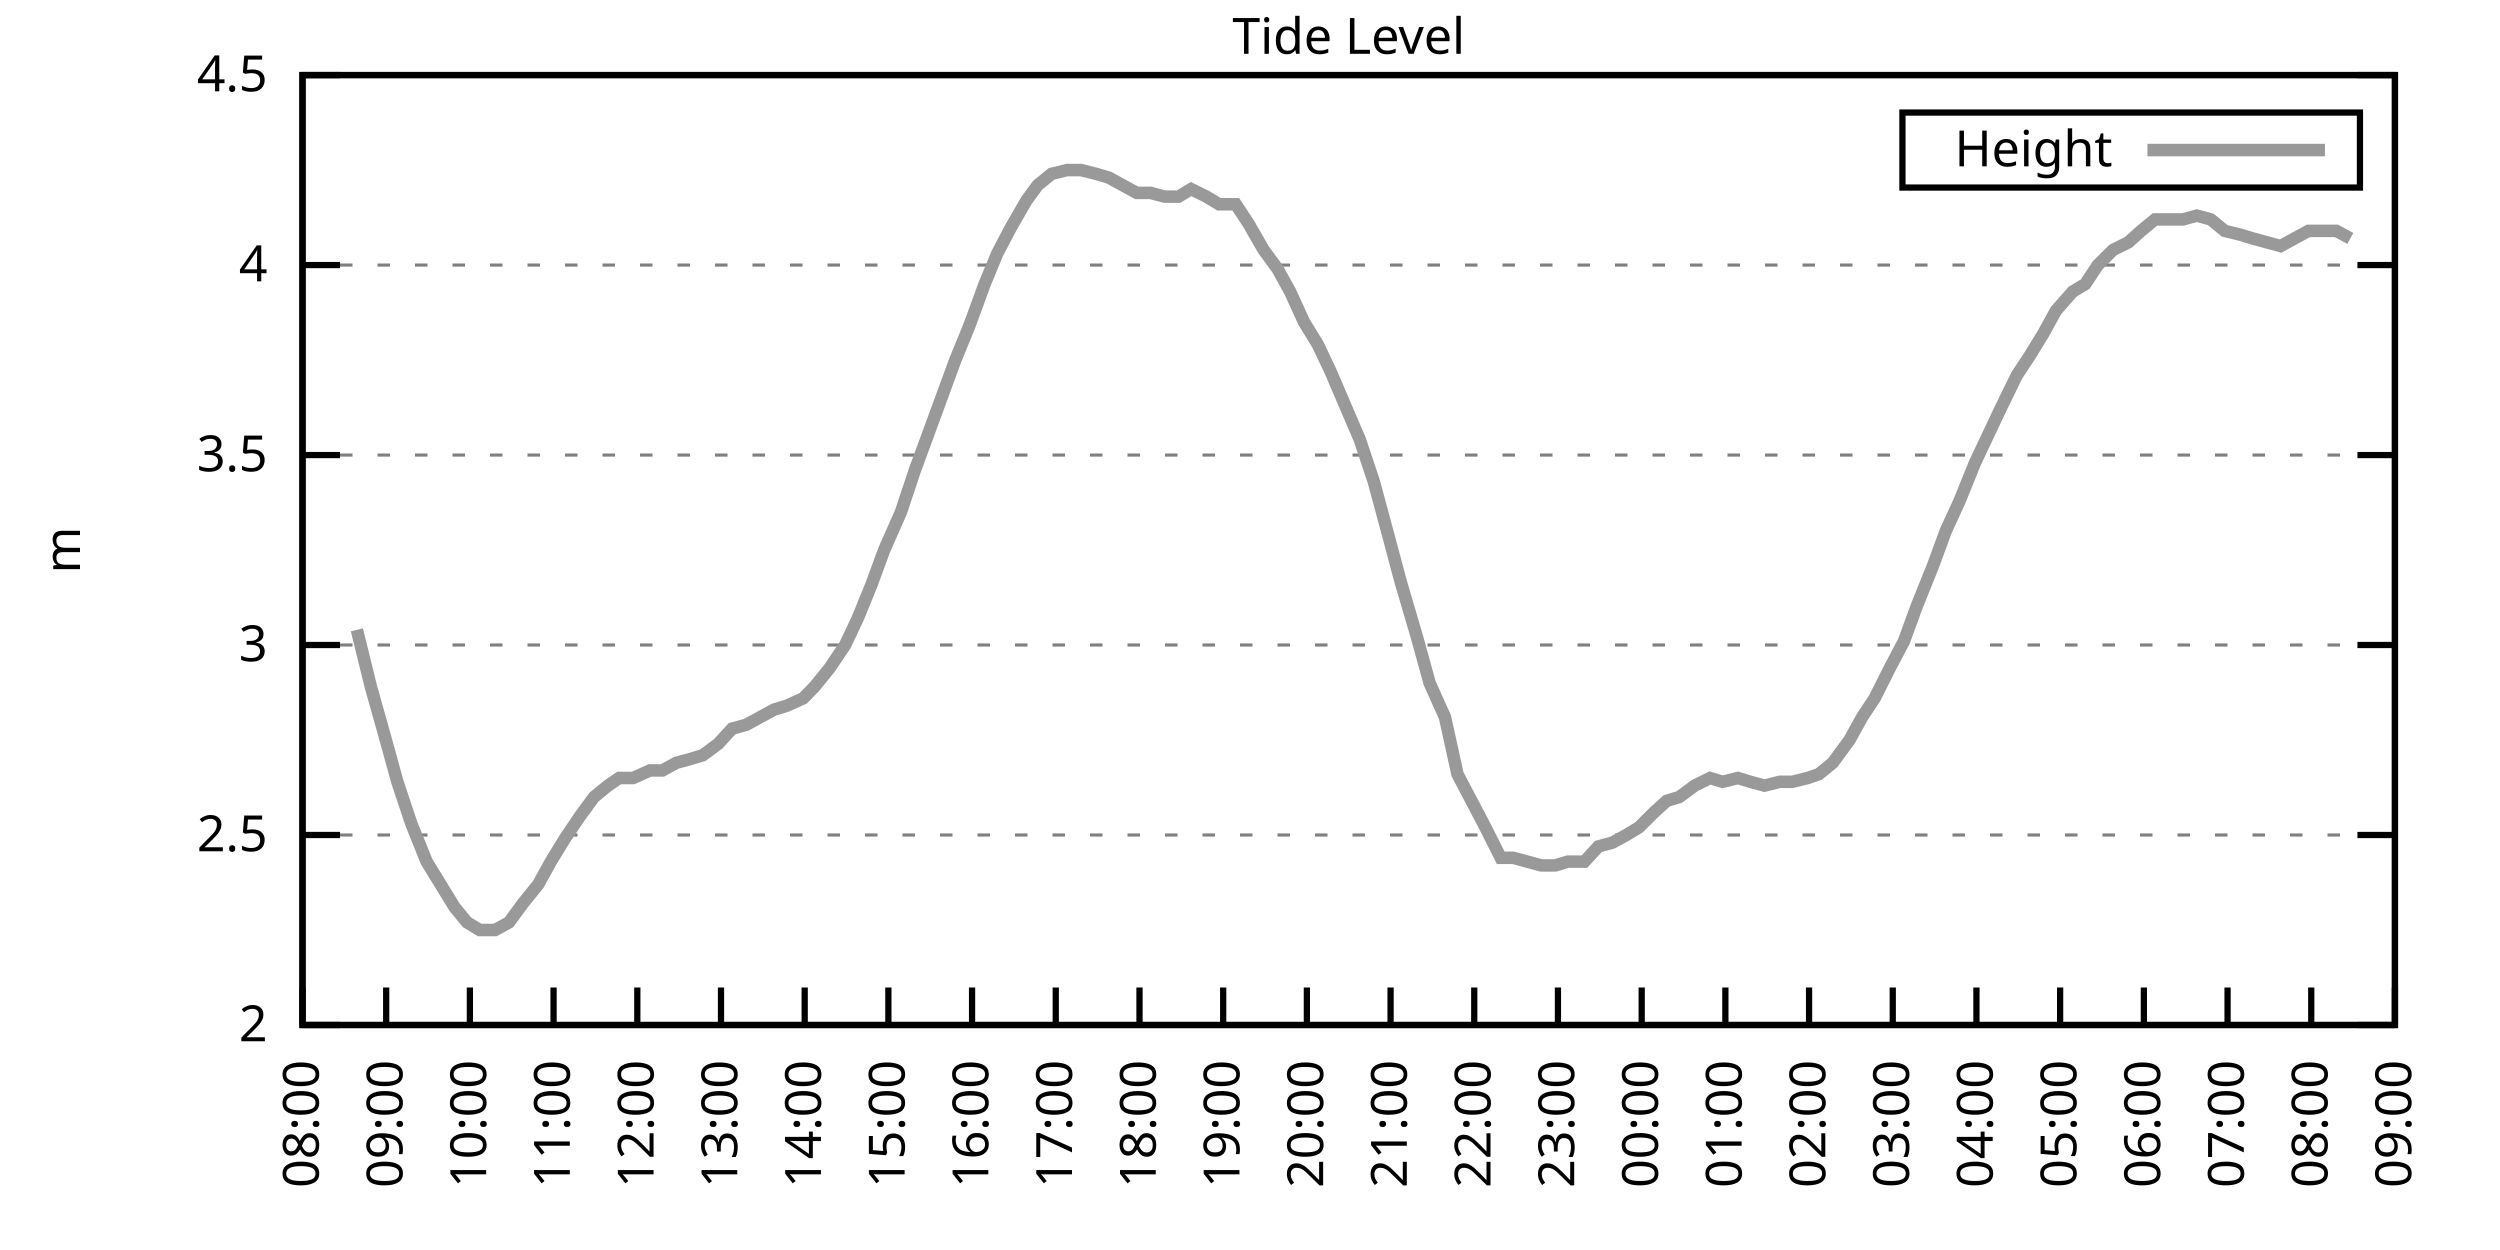
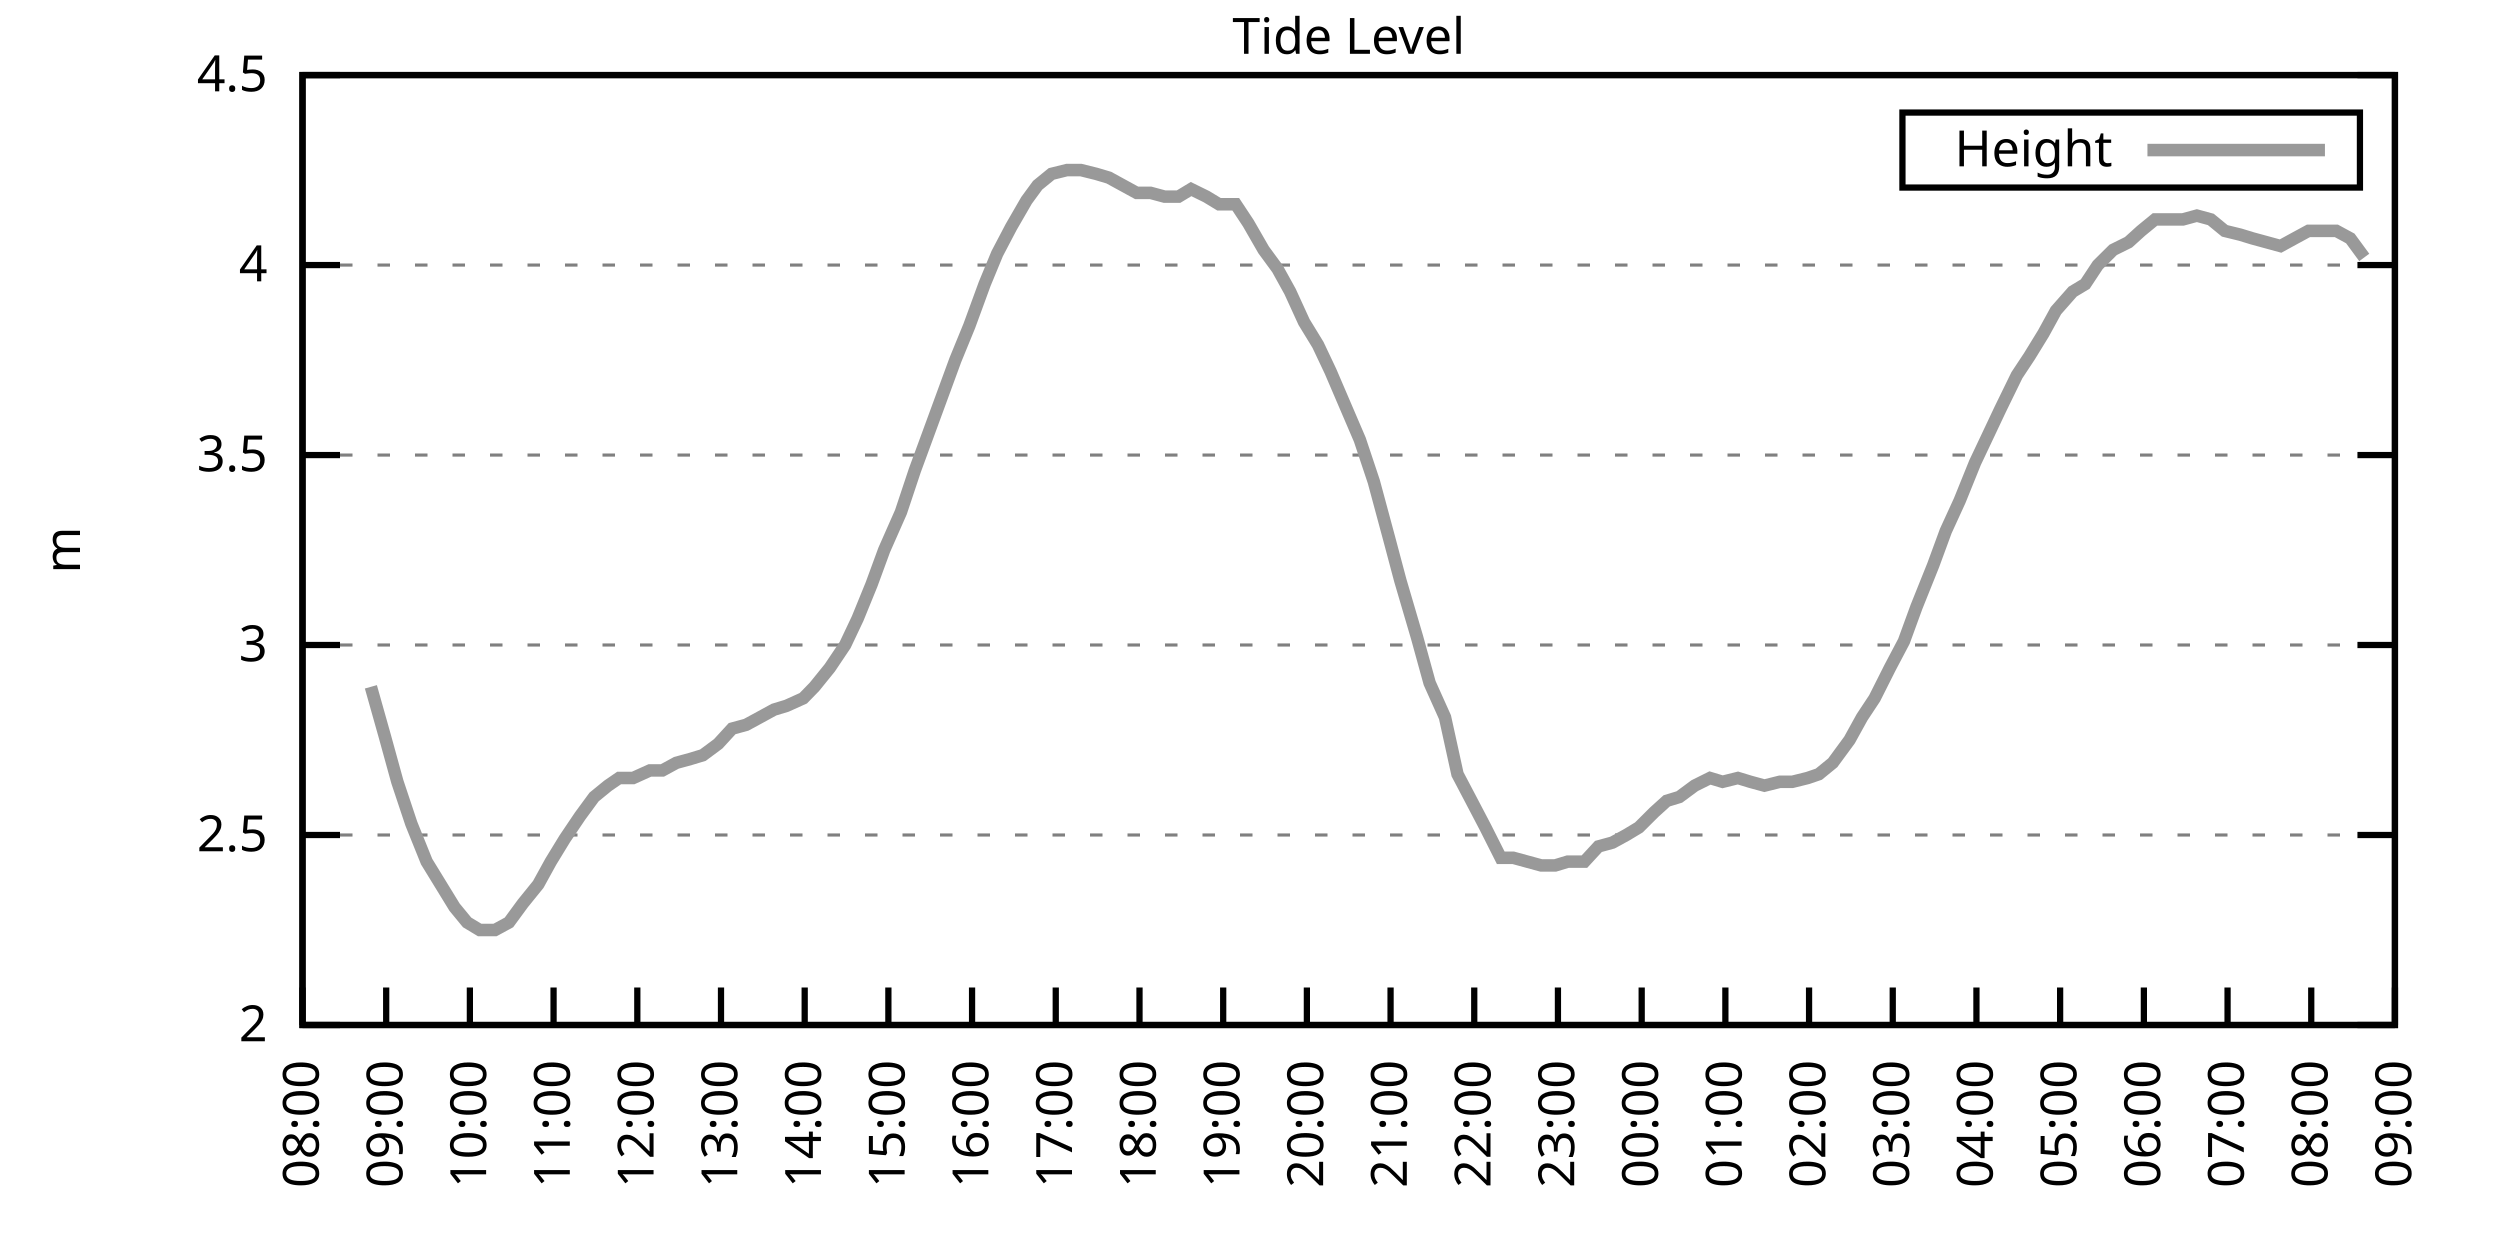
<svg xmlns="http://www.w3.org/2000/svg" xmlns:xlink="http://www.w3.org/1999/xlink" width="400" height="200" viewBox="0 0 400 200">
  <g id="gnuplot_canvas">
    <rect x="0" y="0" width="400" height="200" fill="none" />
    <defs>
      <circle id="gpDot" r="0.5" stroke-width="0.5" stroke="currentColor" />
      <path id="gpPt0" stroke-width="0.333" stroke="currentColor" d="M-1,0 h2 M0,-1 v2" />
      <path id="gpPt1" stroke-width="0.333" stroke="currentColor" d="M-1,-1 L1,1 M1,-1 L-1,1" />
      <path id="gpPt2" stroke-width="0.333" stroke="currentColor" d="M-1,0 L1,0 M0,-1 L0,1 M-1,-1 L1,1 M-1,1 L1,-1" />
      <rect id="gpPt3" stroke-width="0.333" stroke="currentColor" x="-1" y="-1" width="2" height="2" />
      <rect id="gpPt4" stroke-width="0.333" stroke="currentColor" fill="currentColor" x="-1" y="-1" width="2" height="2" />
      <circle id="gpPt5" stroke-width="0.333" stroke="currentColor" cx="0" cy="0" r="1" />
      <use xlink:href="#gpPt5" id="gpPt6" fill="currentColor" stroke="none" />
      <path id="gpPt7" stroke-width="0.333" stroke="currentColor" d="M0,-1.33 L-1.33,0.67 L1.33,0.67 z" />
      <use xlink:href="#gpPt7" id="gpPt8" fill="currentColor" stroke="none" />
      <use xlink:href="#gpPt7" id="gpPt9" stroke="currentColor" transform="rotate(180)" />
      <use xlink:href="#gpPt9" id="gpPt10" fill="currentColor" stroke="none" />
      <use xlink:href="#gpPt3" id="gpPt11" stroke="currentColor" transform="rotate(45)" />
      <use xlink:href="#gpPt11" id="gpPt12" fill="currentColor" stroke="none" />
      <path id="gpPt13" stroke-width="0.333" stroke="currentColor" d="M0,1.330 L1.265,0.411 L0.782,-1.067 L-0.782,-1.076 L-1.265,0.411 z" />
      <use xlink:href="#gpPt13" id="gpPt14" fill="currentColor" stroke="none" />
      <filter id="textbox" filterUnits="objectBoundingBox" x="0" y="0" height="1" width="1">
        <feFlood flood-color="white" flood-opacity="1" result="bgnd" />
        <feComposite in="SourceGraphic" in2="bgnd" operator="atop" />
      </filter>
      <filter id="greybox" filterUnits="objectBoundingBox" x="0" y="0" height="1" width="1">
        <feFlood flood-color="lightgrey" flood-opacity="1" result="grey" />
        <feComposite in="SourceGraphic" in2="grey" operator="atop" />
      </filter>
    </defs>
    <g fill="none" color="white" stroke="currentColor" stroke-width="1.00" stroke-linecap="butt" stroke-linejoin="miter">
</g>
    <g fill="none" color="black" stroke="currentColor" stroke-width="1.00" stroke-linecap="butt" stroke-linejoin="miter">
      <g stroke="none" shape-rendering="crispEdges">
        <polygon fill="rgb(255, 255, 255)" points="48.40,164.00 383.18,164.00 383.18,12.02 48.40,12.02 " />
      </g>
    </g>
    <g fill="none" color="black" stroke="currentColor" stroke-width="1.00" stroke-linecap="butt" stroke-linejoin="miter">
</g>
    <g fill="none" color="black" stroke="black" stroke-width="0.50" stroke-linecap="butt" stroke-linejoin="miter">
</g>
    <g fill="none" color="gray" stroke="currentColor" stroke-width="0.50" stroke-linecap="butt" stroke-linejoin="miter">
      <path stroke="gray" stroke-dasharray="2,4" class="gridline" d="M48.40,164.00 L383.19,164.00  " />
    </g>
    <g fill="none" color="gray" stroke="gray" stroke-width="1.00" stroke-linecap="butt" stroke-linejoin="miter">
</g>
    <g fill="none" color="black" stroke="currentColor" stroke-width="1.00" stroke-linecap="butt" stroke-linejoin="miter">
      <path stroke="black" d="M48.40,164.00 L54.40,164.00 M383.19,164.00 L377.19,164.00  " />
      <g transform="translate(42.80,166.60)" stroke="none" fill="black" font-family="Sans" font-size="8.00" text-anchor="end">
        <text>
          <tspan font-family="Sans"> 2</tspan>
        </text>
      </g>
    </g>
    <g fill="none" color="black" stroke="currentColor" stroke-width="1.00" stroke-linecap="butt" stroke-linejoin="miter">
</g>
    <g fill="none" color="black" stroke="black" stroke-width="0.50" stroke-linecap="butt" stroke-linejoin="miter">
</g>
    <g fill="none" color="gray" stroke="currentColor" stroke-width="0.50" stroke-linecap="butt" stroke-linejoin="miter">
      <path stroke="gray" stroke-dasharray="2,4" class="gridline" d="M48.40,133.60 L383.19,133.60  " />
    </g>
    <g fill="none" color="gray" stroke="gray" stroke-width="1.00" stroke-linecap="butt" stroke-linejoin="miter">
</g>
    <g fill="none" color="black" stroke="currentColor" stroke-width="1.00" stroke-linecap="butt" stroke-linejoin="miter">
      <path stroke="black" d="M48.40,133.60 L54.40,133.60 M383.19,133.60 L377.19,133.60  " />
      <g transform="translate(42.80,136.20)" stroke="none" fill="black" font-family="Sans" font-size="8.00" text-anchor="end">
        <text>
          <tspan font-family="Sans"> 2.5</tspan>
        </text>
      </g>
    </g>
    <g fill="none" color="black" stroke="currentColor" stroke-width="1.00" stroke-linecap="butt" stroke-linejoin="miter">
</g>
    <g fill="none" color="black" stroke="black" stroke-width="0.50" stroke-linecap="butt" stroke-linejoin="miter">
</g>
    <g fill="none" color="gray" stroke="currentColor" stroke-width="0.50" stroke-linecap="butt" stroke-linejoin="miter">
      <path stroke="gray" stroke-dasharray="2,4" class="gridline" d="M48.40,103.20 L383.19,103.20  " />
    </g>
    <g fill="none" color="gray" stroke="gray" stroke-width="1.00" stroke-linecap="butt" stroke-linejoin="miter">
</g>
    <g fill="none" color="black" stroke="currentColor" stroke-width="1.00" stroke-linecap="butt" stroke-linejoin="miter">
      <path stroke="black" d="M48.40,103.20 L54.40,103.20 M383.19,103.20 L377.19,103.20  " />
      <g transform="translate(42.80,105.80)" stroke="none" fill="black" font-family="Sans" font-size="8.00" text-anchor="end">
        <text>
          <tspan font-family="Sans"> 3</tspan>
        </text>
      </g>
    </g>
    <g fill="none" color="black" stroke="currentColor" stroke-width="1.00" stroke-linecap="butt" stroke-linejoin="miter">
</g>
    <g fill="none" color="black" stroke="black" stroke-width="0.50" stroke-linecap="butt" stroke-linejoin="miter">
</g>
    <g fill="none" color="gray" stroke="currentColor" stroke-width="0.50" stroke-linecap="butt" stroke-linejoin="miter">
      <path stroke="gray" stroke-dasharray="2,4" class="gridline" d="M48.40,72.81 L383.19,72.81  " />
    </g>
    <g fill="none" color="gray" stroke="gray" stroke-width="1.00" stroke-linecap="butt" stroke-linejoin="miter">
</g>
    <g fill="none" color="black" stroke="currentColor" stroke-width="1.00" stroke-linecap="butt" stroke-linejoin="miter">
      <path stroke="black" d="M48.40,72.81 L54.40,72.81 M383.19,72.81 L377.19,72.81  " />
      <g transform="translate(42.80,75.41)" stroke="none" fill="black" font-family="Sans" font-size="8.00" text-anchor="end">
        <text>
          <tspan font-family="Sans"> 3.5</tspan>
        </text>
      </g>
    </g>
    <g fill="none" color="black" stroke="currentColor" stroke-width="1.00" stroke-linecap="butt" stroke-linejoin="miter">
</g>
    <g fill="none" color="black" stroke="black" stroke-width="0.50" stroke-linecap="butt" stroke-linejoin="miter">
</g>
    <g fill="none" color="gray" stroke="currentColor" stroke-width="0.50" stroke-linecap="butt" stroke-linejoin="miter">
      <path stroke="gray" stroke-dasharray="2,4" class="gridline" d="M48.40,42.41 L383.19,42.41  " />
    </g>
    <g fill="none" color="gray" stroke="gray" stroke-width="1.00" stroke-linecap="butt" stroke-linejoin="miter">
</g>
    <g fill="none" color="black" stroke="currentColor" stroke-width="1.00" stroke-linecap="butt" stroke-linejoin="miter">
      <path stroke="black" d="M48.40,42.41 L54.40,42.41 M383.19,42.41 L377.19,42.41  " />
      <g transform="translate(42.80,45.01)" stroke="none" fill="black" font-family="Sans" font-size="8.00" text-anchor="end">
        <text>
          <tspan font-family="Sans"> 4</tspan>
        </text>
      </g>
    </g>
    <g fill="none" color="black" stroke="currentColor" stroke-width="1.00" stroke-linecap="butt" stroke-linejoin="miter">
</g>
    <g fill="none" color="black" stroke="black" stroke-width="0.50" stroke-linecap="butt" stroke-linejoin="miter">
</g>
    <g fill="none" color="gray" stroke="currentColor" stroke-width="0.50" stroke-linecap="butt" stroke-linejoin="miter">
      <path stroke="gray" stroke-dasharray="2,4" class="gridline" d="M48.40,12.01 L383.19,12.01  " />
    </g>
    <g fill="none" color="gray" stroke="gray" stroke-width="1.00" stroke-linecap="butt" stroke-linejoin="miter">
</g>
    <g fill="none" color="black" stroke="currentColor" stroke-width="1.00" stroke-linecap="butt" stroke-linejoin="miter">
      <path stroke="black" d="M48.40,12.01 L54.40,12.01 M383.19,12.01 L377.19,12.01  " />
      <g transform="translate(42.80,14.61)" stroke="none" fill="black" font-family="Sans" font-size="8.00" text-anchor="end">
        <text>
          <tspan font-family="Sans"> 4.5</tspan>
        </text>
      </g>
    </g>
    <g fill="none" color="black" stroke="currentColor" stroke-width="1.00" stroke-linecap="butt" stroke-linejoin="miter">
      <path stroke="black" d="M48.40,164.00 L48.40,158.00  " />
      <g transform="translate(51.00,169.60) rotate(270.00)" stroke="none" fill="black" font-family="Sans" font-size="8.00" text-anchor="end">
        <text>
          <tspan font-family="Sans">08:00</tspan>
        </text>
      </g>
    </g>
    <g fill="none" color="black" stroke="currentColor" stroke-width="1.00" stroke-linecap="butt" stroke-linejoin="miter">
      <path stroke="black" d="M61.79,164.00 L61.79,158.00  " />
      <g transform="translate(64.39,169.60) rotate(270.00)" stroke="none" fill="black" font-family="Sans" font-size="8.00" text-anchor="end">
        <text>
          <tspan font-family="Sans">09:00</tspan>
        </text>
      </g>
    </g>
    <g fill="none" color="black" stroke="currentColor" stroke-width="1.00" stroke-linecap="butt" stroke-linejoin="miter">
      <path stroke="black" d="M75.18,164.00 L75.18,158.00  " />
      <g transform="translate(77.78,169.60) rotate(270.00)" stroke="none" fill="black" font-family="Sans" font-size="8.00" text-anchor="end">
        <text>
          <tspan font-family="Sans">10:00</tspan>
        </text>
      </g>
    </g>
    <g fill="none" color="black" stroke="currentColor" stroke-width="1.00" stroke-linecap="butt" stroke-linejoin="miter">
      <path stroke="black" d="M88.57,164.00 L88.57,158.00  " />
      <g transform="translate(91.17,169.60) rotate(270.00)" stroke="none" fill="black" font-family="Sans" font-size="8.00" text-anchor="end">
        <text>
          <tspan font-family="Sans">11:00</tspan>
        </text>
      </g>
    </g>
    <g fill="none" color="black" stroke="currentColor" stroke-width="1.00" stroke-linecap="butt" stroke-linejoin="miter">
      <path stroke="black" d="M101.97,164.00 L101.97,158.00  " />
      <g transform="translate(104.57,169.60) rotate(270.00)" stroke="none" fill="black" font-family="Sans" font-size="8.00" text-anchor="end">
        <text>
          <tspan font-family="Sans">12:00</tspan>
        </text>
      </g>
    </g>
    <g fill="none" color="black" stroke="currentColor" stroke-width="1.00" stroke-linecap="butt" stroke-linejoin="miter">
      <path stroke="black" d="M115.36,164.00 L115.36,158.00  " />
      <g transform="translate(117.96,169.60) rotate(270.00)" stroke="none" fill="black" font-family="Sans" font-size="8.00" text-anchor="end">
        <text>
          <tspan font-family="Sans">13:00</tspan>
        </text>
      </g>
    </g>
    <g fill="none" color="black" stroke="currentColor" stroke-width="1.00" stroke-linecap="butt" stroke-linejoin="miter">
      <path stroke="black" d="M128.75,164.00 L128.75,158.00  " />
      <g transform="translate(131.35,169.60) rotate(270.00)" stroke="none" fill="black" font-family="Sans" font-size="8.00" text-anchor="end">
        <text>
          <tspan font-family="Sans">14:00</tspan>
        </text>
      </g>
    </g>
    <g fill="none" color="black" stroke="currentColor" stroke-width="1.00" stroke-linecap="butt" stroke-linejoin="miter">
      <path stroke="black" d="M142.14,164.00 L142.14,158.00  " />
      <g transform="translate(144.74,169.60) rotate(270.00)" stroke="none" fill="black" font-family="Sans" font-size="8.00" text-anchor="end">
        <text>
          <tspan font-family="Sans">15:00</tspan>
        </text>
      </g>
    </g>
    <g fill="none" color="black" stroke="currentColor" stroke-width="1.00" stroke-linecap="butt" stroke-linejoin="miter">
      <path stroke="black" d="M155.53,164.00 L155.53,158.00  " />
      <g transform="translate(158.13,169.60) rotate(270.00)" stroke="none" fill="black" font-family="Sans" font-size="8.00" text-anchor="end">
        <text>
          <tspan font-family="Sans">16:00</tspan>
        </text>
      </g>
    </g>
    <g fill="none" color="black" stroke="currentColor" stroke-width="1.00" stroke-linecap="butt" stroke-linejoin="miter">
      <path stroke="black" d="M168.92,164.00 L168.92,158.00  " />
      <g transform="translate(171.52,169.60) rotate(270.00)" stroke="none" fill="black" font-family="Sans" font-size="8.00" text-anchor="end">
        <text>
          <tspan font-family="Sans">17:00</tspan>
        </text>
      </g>
    </g>
    <g fill="none" color="black" stroke="currentColor" stroke-width="1.00" stroke-linecap="butt" stroke-linejoin="miter">
      <path stroke="black" d="M182.32,164.00 L182.32,158.00  " />
      <g transform="translate(184.92,169.60) rotate(270.00)" stroke="none" fill="black" font-family="Sans" font-size="8.00" text-anchor="end">
        <text>
          <tspan font-family="Sans">18:00</tspan>
        </text>
      </g>
    </g>
    <g fill="none" color="black" stroke="currentColor" stroke-width="1.00" stroke-linecap="butt" stroke-linejoin="miter">
      <path stroke="black" d="M195.71,164.00 L195.71,158.00  " />
      <g transform="translate(198.31,169.60) rotate(270.00)" stroke="none" fill="black" font-family="Sans" font-size="8.00" text-anchor="end">
        <text>
          <tspan font-family="Sans">19:00</tspan>
        </text>
      </g>
    </g>
    <g fill="none" color="black" stroke="currentColor" stroke-width="1.00" stroke-linecap="butt" stroke-linejoin="miter">
      <path stroke="black" d="M209.10,164.00 L209.10,158.00  " />
      <g transform="translate(211.70,169.60) rotate(270.00)" stroke="none" fill="black" font-family="Sans" font-size="8.00" text-anchor="end">
        <text>
          <tspan font-family="Sans">20:00</tspan>
        </text>
      </g>
    </g>
    <g fill="none" color="black" stroke="currentColor" stroke-width="1.00" stroke-linecap="butt" stroke-linejoin="miter">
      <path stroke="black" d="M222.49,164.00 L222.49,158.00  " />
      <g transform="translate(225.09,169.60) rotate(270.00)" stroke="none" fill="black" font-family="Sans" font-size="8.00" text-anchor="end">
        <text>
          <tspan font-family="Sans">21:00</tspan>
        </text>
      </g>
    </g>
    <g fill="none" color="black" stroke="currentColor" stroke-width="1.00" stroke-linecap="butt" stroke-linejoin="miter">
      <path stroke="black" d="M235.88,164.00 L235.88,158.00  " />
      <g transform="translate(238.48,169.60) rotate(270.00)" stroke="none" fill="black" font-family="Sans" font-size="8.00" text-anchor="end">
        <text>
          <tspan font-family="Sans">22:00</tspan>
        </text>
      </g>
    </g>
    <g fill="none" color="black" stroke="currentColor" stroke-width="1.00" stroke-linecap="butt" stroke-linejoin="miter">
      <path stroke="black" d="M249.27,164.00 L249.27,158.00  " />
      <g transform="translate(251.87,169.60) rotate(270.00)" stroke="none" fill="black" font-family="Sans" font-size="8.00" text-anchor="end">
        <text>
          <tspan font-family="Sans">23:00</tspan>
        </text>
      </g>
    </g>
    <g fill="none" color="black" stroke="currentColor" stroke-width="1.00" stroke-linecap="butt" stroke-linejoin="miter">
      <path stroke="black" d="M262.67,164.00 L262.67,158.00  " />
      <g transform="translate(265.27,169.60) rotate(270.00)" stroke="none" fill="black" font-family="Sans" font-size="8.00" text-anchor="end">
        <text>
          <tspan font-family="Sans">00:00</tspan>
        </text>
      </g>
    </g>
    <g fill="none" color="black" stroke="currentColor" stroke-width="1.00" stroke-linecap="butt" stroke-linejoin="miter">
      <path stroke="black" d="M276.06,164.00 L276.06,158.00  " />
      <g transform="translate(278.66,169.60) rotate(270.00)" stroke="none" fill="black" font-family="Sans" font-size="8.00" text-anchor="end">
        <text>
          <tspan font-family="Sans">01:00</tspan>
        </text>
      </g>
    </g>
    <g fill="none" color="black" stroke="currentColor" stroke-width="1.00" stroke-linecap="butt" stroke-linejoin="miter">
      <path stroke="black" d="M289.45,164.00 L289.45,158.00  " />
      <g transform="translate(292.05,169.60) rotate(270.00)" stroke="none" fill="black" font-family="Sans" font-size="8.00" text-anchor="end">
        <text>
          <tspan font-family="Sans">02:00</tspan>
        </text>
      </g>
    </g>
    <g fill="none" color="black" stroke="currentColor" stroke-width="1.00" stroke-linecap="butt" stroke-linejoin="miter">
      <path stroke="black" d="M302.84,164.00 L302.84,158.00  " />
      <g transform="translate(305.44,169.60) rotate(270.00)" stroke="none" fill="black" font-family="Sans" font-size="8.00" text-anchor="end">
        <text>
          <tspan font-family="Sans">03:00</tspan>
        </text>
      </g>
    </g>
    <g fill="none" color="black" stroke="currentColor" stroke-width="1.00" stroke-linecap="butt" stroke-linejoin="miter">
      <path stroke="black" d="M316.23,164.00 L316.23,158.00  " />
      <g transform="translate(318.83,169.60) rotate(270.00)" stroke="none" fill="black" font-family="Sans" font-size="8.00" text-anchor="end">
        <text>
          <tspan font-family="Sans">04:00</tspan>
        </text>
      </g>
    </g>
    <g fill="none" color="black" stroke="currentColor" stroke-width="1.00" stroke-linecap="butt" stroke-linejoin="miter">
      <path stroke="black" d="M329.62,164.00 L329.62,158.00  " />
      <g transform="translate(332.22,169.60) rotate(270.00)" stroke="none" fill="black" font-family="Sans" font-size="8.00" text-anchor="end">
        <text>
          <tspan font-family="Sans">05:00</tspan>
        </text>
      </g>
    </g>
    <g fill="none" color="black" stroke="currentColor" stroke-width="1.00" stroke-linecap="butt" stroke-linejoin="miter">
      <path stroke="black" d="M343.02,164.00 L343.02,158.00  " />
      <g transform="translate(345.62,169.60) rotate(270.00)" stroke="none" fill="black" font-family="Sans" font-size="8.00" text-anchor="end">
        <text>
          <tspan font-family="Sans">06:00</tspan>
        </text>
      </g>
    </g>
    <g fill="none" color="black" stroke="currentColor" stroke-width="1.00" stroke-linecap="butt" stroke-linejoin="miter">
      <path stroke="black" d="M356.41,164.00 L356.41,158.00  " />
      <g transform="translate(359.01,169.60) rotate(270.00)" stroke="none" fill="black" font-family="Sans" font-size="8.00" text-anchor="end">
        <text>
          <tspan font-family="Sans">07:00</tspan>
        </text>
      </g>
    </g>
    <g fill="none" color="black" stroke="currentColor" stroke-width="1.00" stroke-linecap="butt" stroke-linejoin="miter">
      <path stroke="black" d="M369.80,164.00 L369.80,158.00  " />
      <g transform="translate(372.40,169.60) rotate(270.00)" stroke="none" fill="black" font-family="Sans" font-size="8.00" text-anchor="end">
        <text>
          <tspan font-family="Sans">08:00</tspan>
        </text>
      </g>
    </g>
    <g fill="none" color="black" stroke="currentColor" stroke-width="1.00" stroke-linecap="butt" stroke-linejoin="miter">
      <path stroke="black" d="M383.19,164.00 L383.19,158.00  " />
      <g transform="translate(385.79,169.60) rotate(270.00)" stroke="none" fill="black" font-family="Sans" font-size="8.00" text-anchor="end">
        <text>
          <tspan font-family="Sans">09:00</tspan>
        </text>
      </g>
    </g>
    <g fill="none" color="black" stroke="currentColor" stroke-width="1.00" stroke-linecap="butt" stroke-linejoin="miter">
</g>
    <g fill="none" color="black" stroke="currentColor" stroke-width="1.00" stroke-linecap="butt" stroke-linejoin="miter">
      <path stroke="black" d="M48.40,12.01 L48.40,164.00 L383.19,164.00 L383.19,12.01 L48.40,12.01 Z  " />
    </g>
    <g fill="none" color="black" stroke="currentColor" stroke-width="1.00" stroke-linecap="butt" stroke-linejoin="miter">
</g>
    <g fill="none" color="black" stroke="currentColor" stroke-width="1.00" stroke-linecap="butt" stroke-linejoin="miter">
      <path stroke="black" d="M304.39,30.01 L304.39,18.01 L377.59,18.01 L377.59,30.01 L304.39,30.01 Z  " />
    </g>
    <g id="Tide_level_plot_1">
      <g fill="none" color="white" stroke="black" stroke-width="2.00" stroke-linecap="butt" stroke-linejoin="miter">
</g>
      <g fill="none" color="black" stroke="currentColor" stroke-width="2.00" stroke-linecap="butt" stroke-linejoin="miter">
        <g transform="translate(337.99,26.61)" stroke="none" fill="black" font-family="Sans" font-size="8.00" text-anchor="end">
          <text>
            <tspan font-family="Sans">Height</tspan>
          </text>
        </g>
      </g>
      <g fill="none" color="black" stroke="currentColor" stroke-width="2.00" stroke-linecap="butt" stroke-linejoin="miter">
-         <path stroke="rgb(153, 153, 153)" d="M343.59,24.01 L371.99,24.01 M57.10,100.77 L59.34,109.89 L61.57,117.80 L63.58,125.09 L65.81,131.78 L68.26,137.86   L72.73,145.15 L74.74,147.59 L76.75,148.80 L79.20,148.80 L81.43,147.59 L83.66,144.55 L86.12,141.51 L88.13,137.86   L90.36,134.21 L92.82,130.56 L95.05,127.52 L97.28,125.70 L99.06,124.48 L101.30,124.48 L103.98,123.27 L105.98,123.27   L108.22,122.05 L110.45,121.44 L112.46,120.83 L114.91,119.01 L117.14,116.58 L119.38,115.97 L121.61,114.76 L123.84,113.54   L125.85,112.93 L128.53,111.72 L130.31,109.89 L132.77,106.85 L135.22,103.20 L137.23,98.95 L139.46,93.48 L141.47,88.00   L144.15,81.93 L146.38,75.24 L148.39,69.77 L150.62,63.69 L152.85,57.61 L155.09,52.14 L157.54,45.45 L159.55,40.58   L161.78,36.33 L164.24,32.07 L166.02,29.64 L168.25,27.82 L170.71,27.21 L172.94,27.21 L175.40,27.82 L177.41,28.42   L179.64,29.64 L181.87,30.86 L184.10,30.86 L186.33,31.46 L188.57,31.46 L190.57,30.25 L193.03,31.46 L195.04,32.68   L197.72,32.68 L199.73,35.72 L202.18,39.98 L204.41,43.02 L206.42,46.66 L208.65,51.53 L210.88,55.18 L212.89,59.43   L217.58,70.37 L219.81,77.06 L222.27,86.18 L224.05,92.87 L226.73,101.99 L228.74,109.28 L231.20,114.76 L233.20,123.87   L235.44,128.13 L237.67,132.39 L240.12,137.25 L242.13,137.25 L244.36,137.86 L246.60,138.47 L248.83,138.47 L250.84,137.86   L253.51,137.86 L255.75,135.43 L257.98,134.82 L260.21,133.60 L262.22,132.39 L264.67,129.95 L266.68,128.13 L268.69,127.52   L271.15,125.70 L273.60,124.48 L275.61,125.09 L278.07,124.48 L280.07,125.09 L282.31,125.70 L284.76,125.09 L286.77,125.09   L289.23,124.48 L291.01,123.87 L293.24,122.05 L295.92,118.40 L297.93,114.76 L299.94,111.72 L302.39,106.85 L304.63,102.60   L306.63,97.12 L309.31,90.44 L311.32,84.97 L313.55,80.10 L316.01,74.02 L318.02,69.77 L320.03,65.51 L322.70,60.04   L324.71,57.00 L326.95,53.35 L328.95,49.70 L331.63,46.66 L333.64,45.45 L335.65,42.41 L338.10,39.98 L340.56,38.76   L342.57,36.94 L344.80,35.11 L347.03,35.11 L349.26,35.11 L351.50,34.50 L353.73,35.11 L355.96,36.94 L358.42,37.54   L360.42,38.15 L362.66,38.76 L364.89,39.37 L367.12,38.15 L369.35,36.94 L371.81,36.94 L373.82,36.94 L376.05,38.15    " />
+         <path stroke="rgb(153, 153, 153)" d="M343.59,24.01 L371.99,24.01 M59.34,109.89 L61.57,117.80 L63.58,125.09 L65.81,131.78 L68.26,137.86 L72.73,145.15   L74.74,147.59 L76.75,148.80 L79.20,148.80 L81.43,147.59 L83.66,144.55 L86.12,141.51 L88.13,137.86 L90.36,134.21   L92.82,130.56 L95.05,127.52 L97.28,125.70 L99.06,124.48 L101.30,124.48 L103.98,123.27 L105.98,123.27 L108.22,122.05   L110.45,121.44 L112.46,120.83 L114.91,119.01 L117.14,116.58 L119.38,115.97 L121.61,114.76 L123.84,113.54 L125.85,112.93   L128.53,111.72 L130.31,109.89 L132.77,106.85 L135.22,103.20 L137.23,98.95 L139.46,93.48 L141.47,88.00 L144.15,81.93   L146.38,75.24 L148.39,69.77 L150.62,63.69 L152.85,57.61 L155.09,52.14 L157.54,45.45 L159.55,40.58 L161.78,36.33   L164.24,32.07 L166.02,29.64 L168.25,27.82 L170.71,27.21 L172.94,27.21 L175.40,27.82 L177.41,28.42 L179.64,29.64   L181.87,30.86 L184.10,30.86 L186.33,31.46 L188.57,31.46 L190.57,30.25 L193.03,31.46 L195.04,32.68 L197.72,32.68   L199.73,35.72 L202.18,39.98 L204.41,43.02 L206.42,46.66 L208.65,51.53 L210.88,55.18 L212.89,59.43 L217.58,70.37   L219.81,77.06 L222.27,86.18 L224.05,92.87 L226.73,101.99 L228.74,109.28 L231.20,114.76 L233.20,123.87 L235.44,128.13   L237.67,132.39 L240.12,137.25 L242.13,137.25 L244.36,137.86 L246.60,138.47 L248.83,138.47 L250.84,137.86 L253.51,137.86   L255.75,135.43 L257.98,134.82 L260.21,133.60 L262.22,132.39 L264.67,129.95 L266.68,128.13 L268.69,127.52 L271.15,125.70   L273.60,124.48 L275.61,125.09 L278.07,124.48 L280.07,125.09 L282.31,125.70 L284.76,125.09 L286.77,125.09 L289.23,124.48   L291.01,123.87 L293.24,122.05 L295.92,118.40 L297.93,114.76 L299.94,111.72 L302.39,106.85 L304.63,102.60 L306.63,97.12   L309.31,90.44 L311.32,84.97 L313.55,80.10 L316.01,74.02 L318.02,69.77 L320.03,65.51 L322.70,60.04 L324.71,57.00   L326.95,53.35 L328.95,49.70 L331.63,46.66 L333.64,45.45 L335.65,42.41 L338.10,39.98 L340.56,38.76 L342.57,36.94   L344.80,35.11 L347.03,35.11 L349.26,35.11 L351.50,34.50 L353.73,35.11 L355.96,36.94 L358.42,37.54 L360.42,38.15   L362.66,38.76 L364.89,39.37 L367.12,38.15 L369.35,36.94 L371.81,36.94 L373.82,36.94 L376.05,38.15 L378.28,41.19    " />
      </g>
    </g>
    <g fill="none" color="black" stroke="currentColor" stroke-width="2.00" stroke-linecap="butt" stroke-linejoin="miter">
</g>
    <g fill="none" color="black" stroke="black" stroke-width="1.00" stroke-linecap="butt" stroke-linejoin="miter">
</g>
    <g fill="none" color="black" stroke="currentColor" stroke-width="1.00" stroke-linecap="butt" stroke-linejoin="miter">
      <path stroke="black" d="M48.40,12.01 L48.40,164.00 L383.19,164.00 L383.19,12.01 L48.40,12.01 Z  " />
      <g transform="translate(12.80,88.01) rotate(270.00)" stroke="none" fill="black" font-family="Sans" font-size="8.00" text-anchor="middle">
        <text>
          <tspan font-family="Sans">m</tspan>
        </text>
      </g>
    </g>
    <g fill="none" color="black" stroke="currentColor" stroke-width="1.00" stroke-linecap="butt" stroke-linejoin="miter">
</g>
    <g fill="none" color="black" stroke="currentColor" stroke-width="1.00" stroke-linecap="butt" stroke-linejoin="miter">
      <g transform="translate(215.79,8.61)" stroke="none" fill="black" font-family="Sans" font-size="8.00" text-anchor="middle">
        <text>
          <tspan font-family="Sans">Tide Level</tspan>
        </text>
      </g>
    </g>
    <g fill="none" color="black" stroke="currentColor" stroke-width="1.00" stroke-linecap="butt" stroke-linejoin="miter">
</g>
  </g>
</svg>
